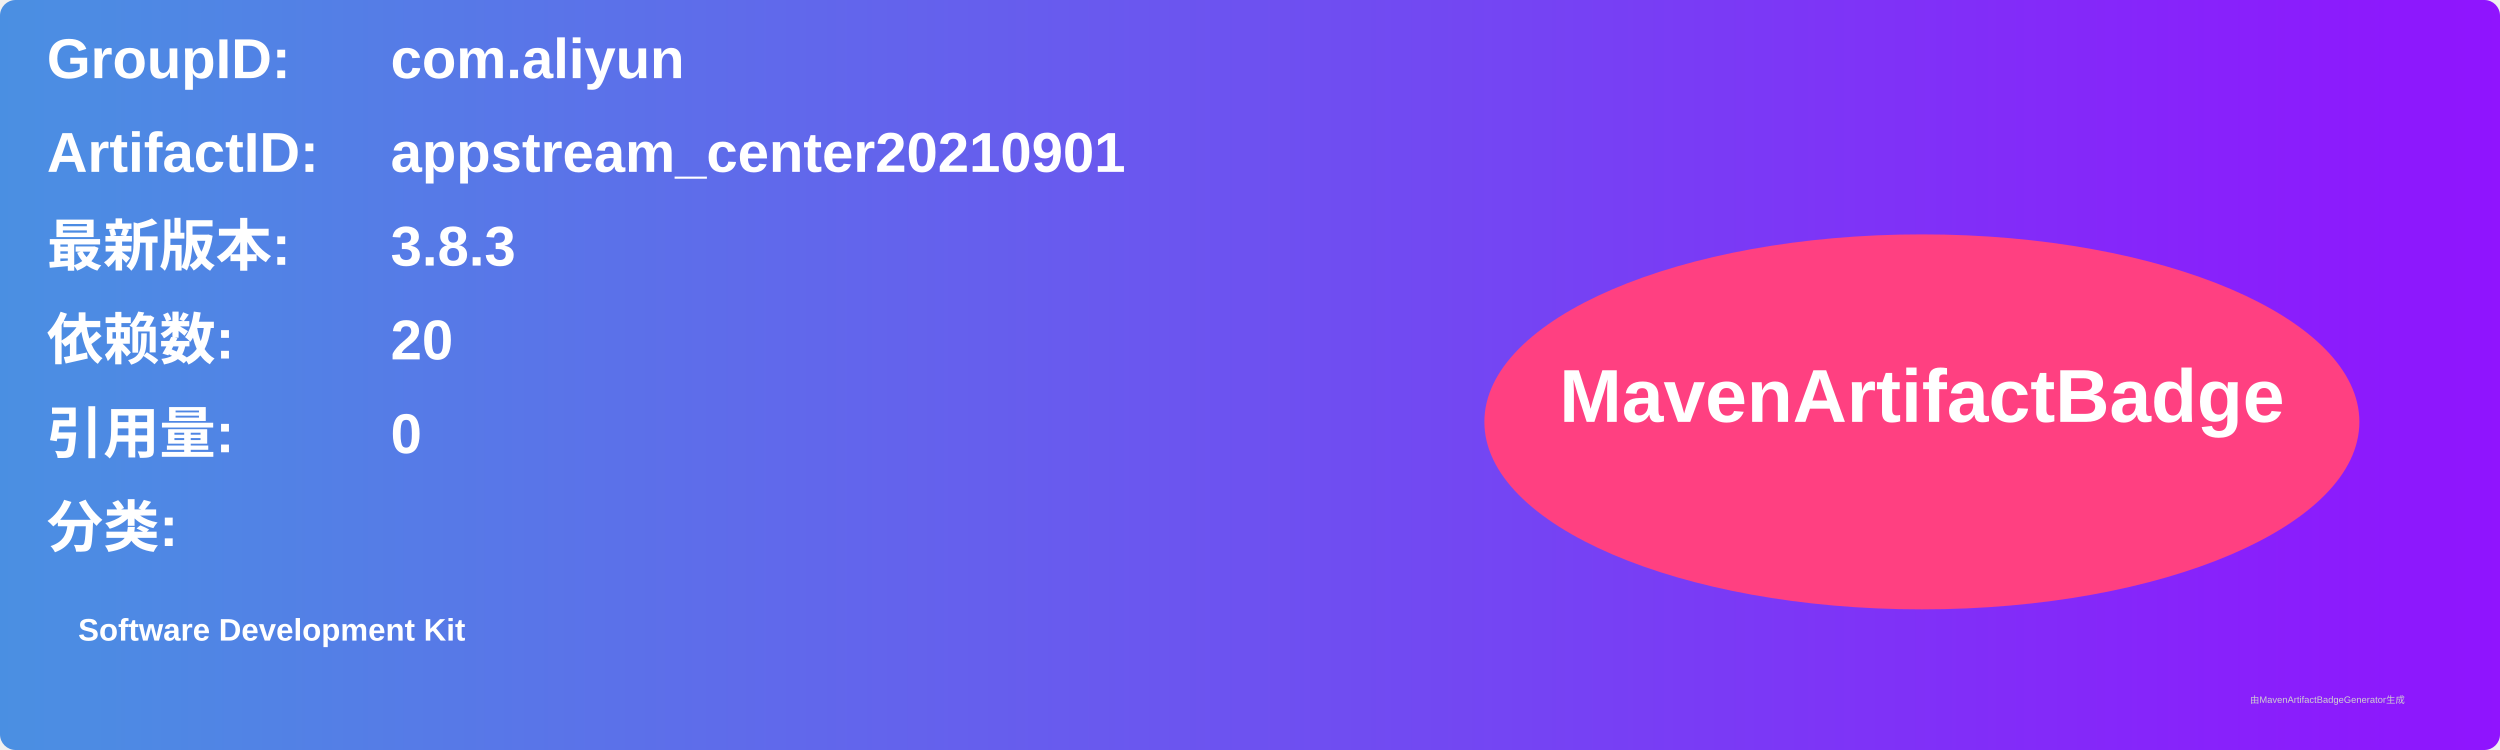
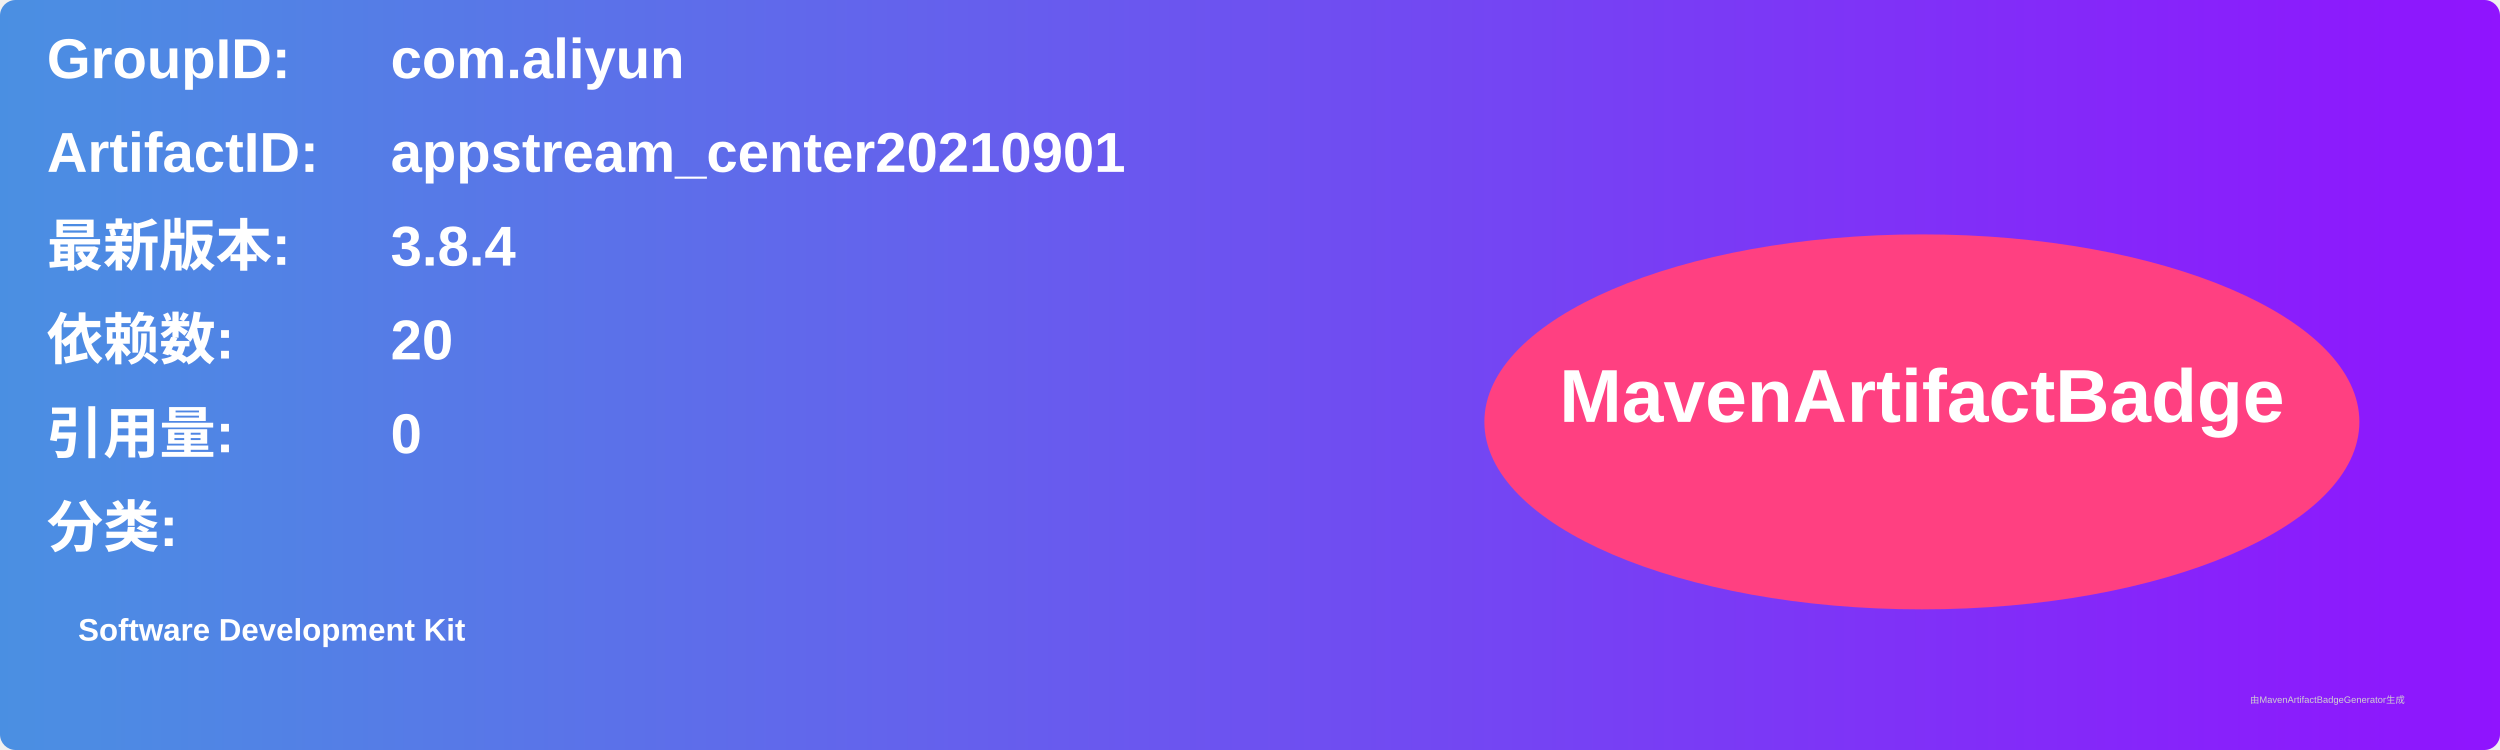
<svg xmlns="http://www.w3.org/2000/svg" width="800" height="240" viewBox="0 0 800 240">
  <linearGradient id="grad" x1="0%" y1="0%" x2="100%" y2="0%">
    <stop offset="0%" stop-color="#4a90e2" />
    <stop offset="100%" stop-color="#9013fe" />
  </linearGradient>
  <rect width="100%" height="100%" rx="5" ry="5" fill="url(#grad)" />
  <g transform="translate(15, 15)">
    <text x="0" y="10" font-family="Arial" font-size="18" fill="white" font-weight="bold" width="260">GroupID:</text>
    <text x="110" y="10" font-family="Arial" font-size="18" fill="white" font-weight="bold" width="460">com.aliyun</text>
    <text x="0" y="40" font-family="Arial" font-size="18" fill="white" font-weight="bold" width="260">ArtifactID:</text>
    <text x="110" y="40" font-family="Arial" font-size="18" fill="white" font-weight="bold" width="460">appstream_center20210901</text>
    <text x="0" y="70" font-family="Arial" font-size="18" fill="white" font-weight="bold">最新版本:</text>
    <text x="110" y="70" font-family="Arial" font-size="18" fill="white" font-weight="bold">
-       <tspan font-weight="bold">3.8.3</tspan>
+       <tspan font-weight="bold">3.8.4</tspan>
    </text>
    <text x="0" y="100" font-family="Arial" font-size="18" fill="white" font-weight="bold">依赖数: </text>
    <text x="110" y="100" font-family="Arial" font-size="18" fill="white">
      <tspan font-weight="bold">20</tspan>
    </text>
    <text x="0" y="130" font-family="Arial" font-size="18" fill="white" font-weight="bold">引用量: </text>
    <text x="110" y="130" font-family="Arial" font-size="18" fill="white">
      <tspan font-weight="bold">0</tspan>
    </text>
    <text x="0" y="160" font-family="Arial" font-size="18" fill="white" font-weight="bold">分类:</text>
    <text x="10" y="190" font-family="Arial" font-size="10" fill="white">
      <tspan font-weight="bold">Software Development Kit</tspan>
    </text>
    <ellipse cx="600" cy="120" rx="140" ry="60" fill="#ff4081" />
    <text x="600" y="120" text-anchor="middle" font-family="Arial" font-size="24" fill="white" font-weight="bold">MavenArtifactBadge</text>
  </g>
  <text x="720" y="225" font-family="Arial" font-size="3" fill="#d0d0d0">由MavenArtifactBadgeGenerator生成</text>
</svg>
